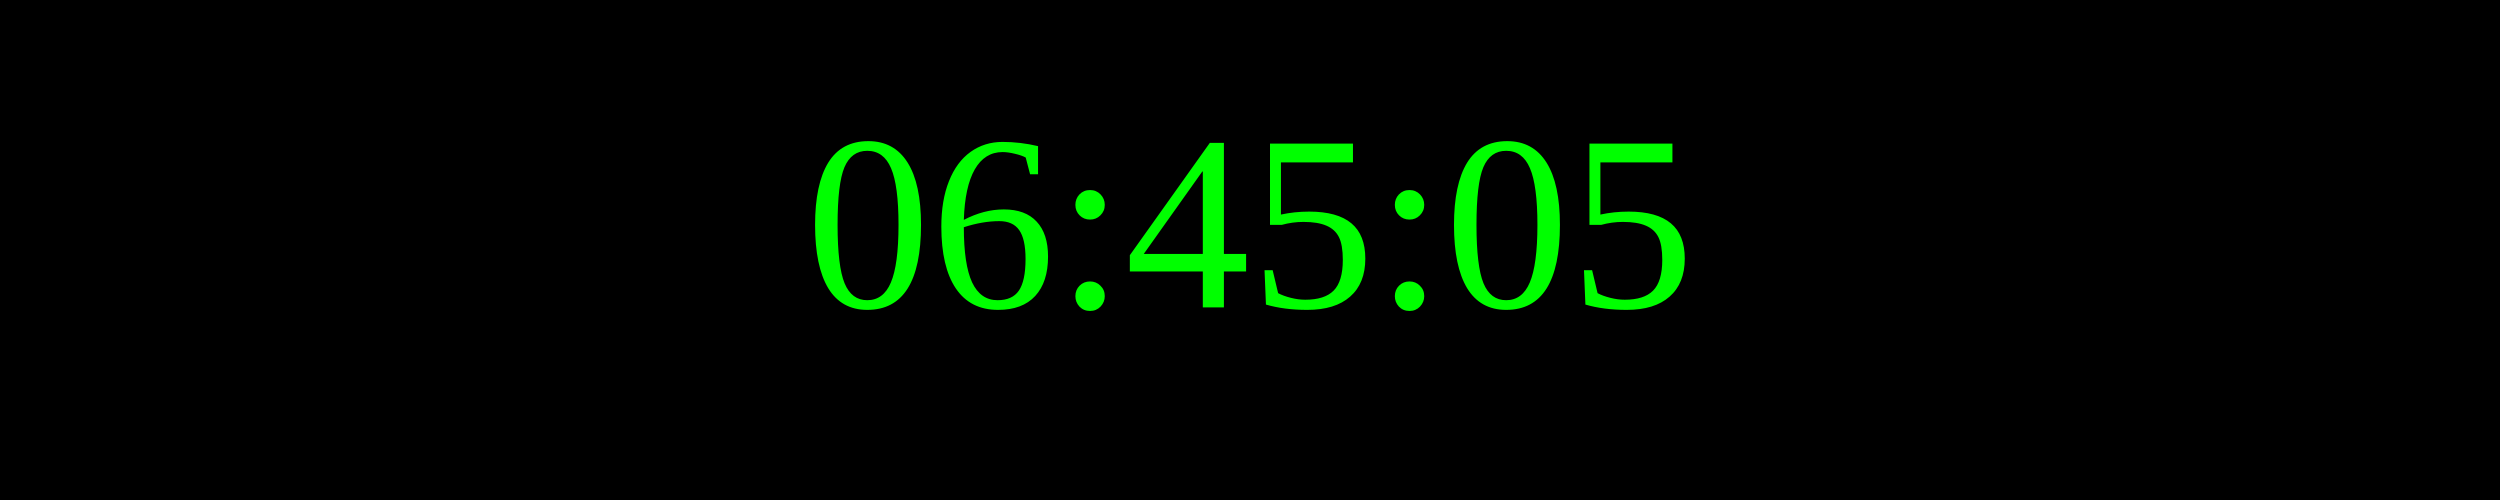
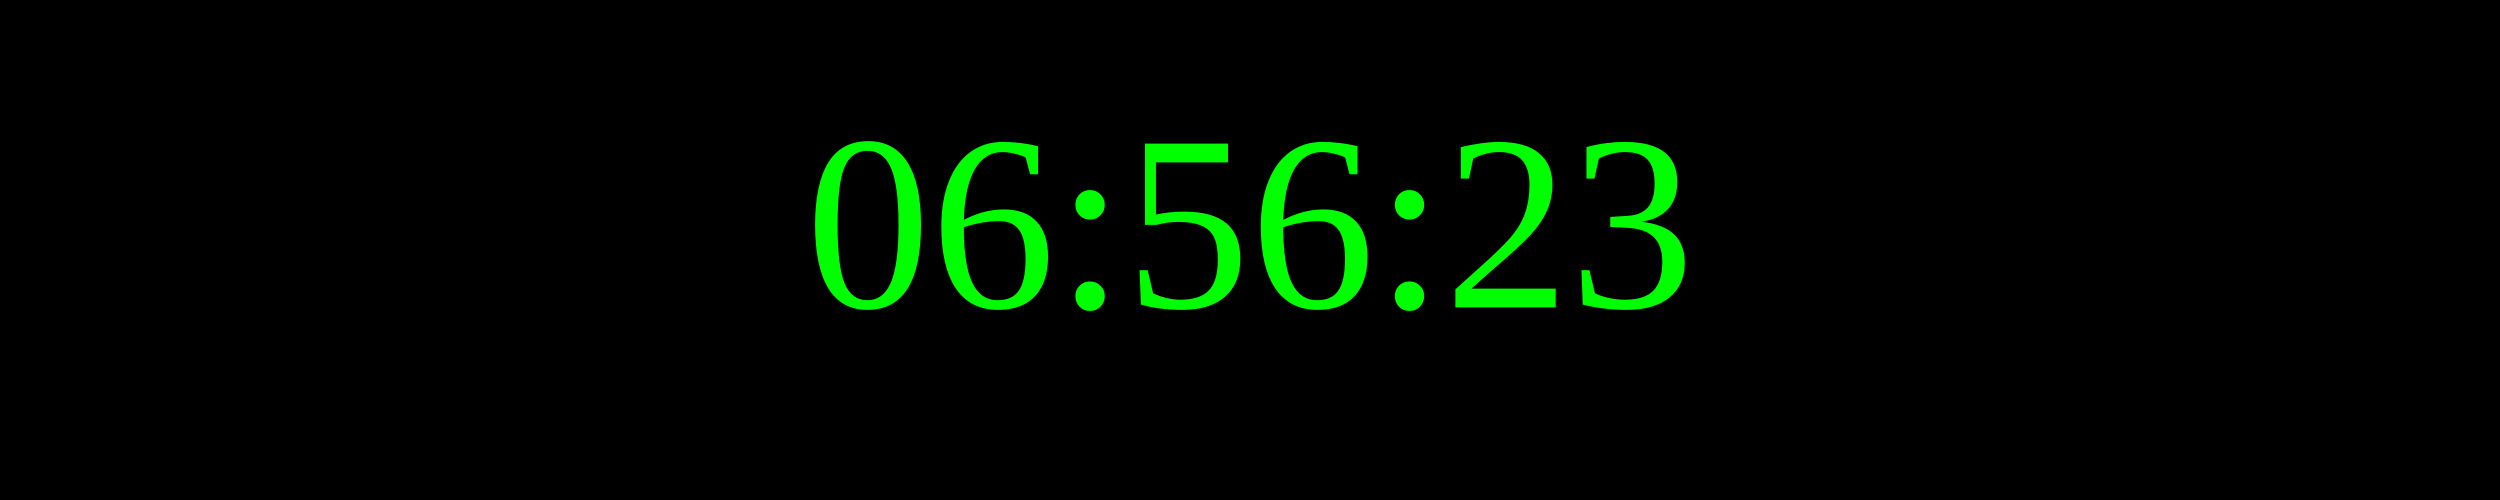
<svg xmlns="http://www.w3.org/2000/svg" width="250" height="50">
  <rect width="100%" height="100%" fill="black" />
  <text x="50%" y="50%" font-size="25" fill="lime" text-anchor="middle" dominant-baseline="middle">
- 06:45:05
+ 06:56:23
</text>
</svg>
